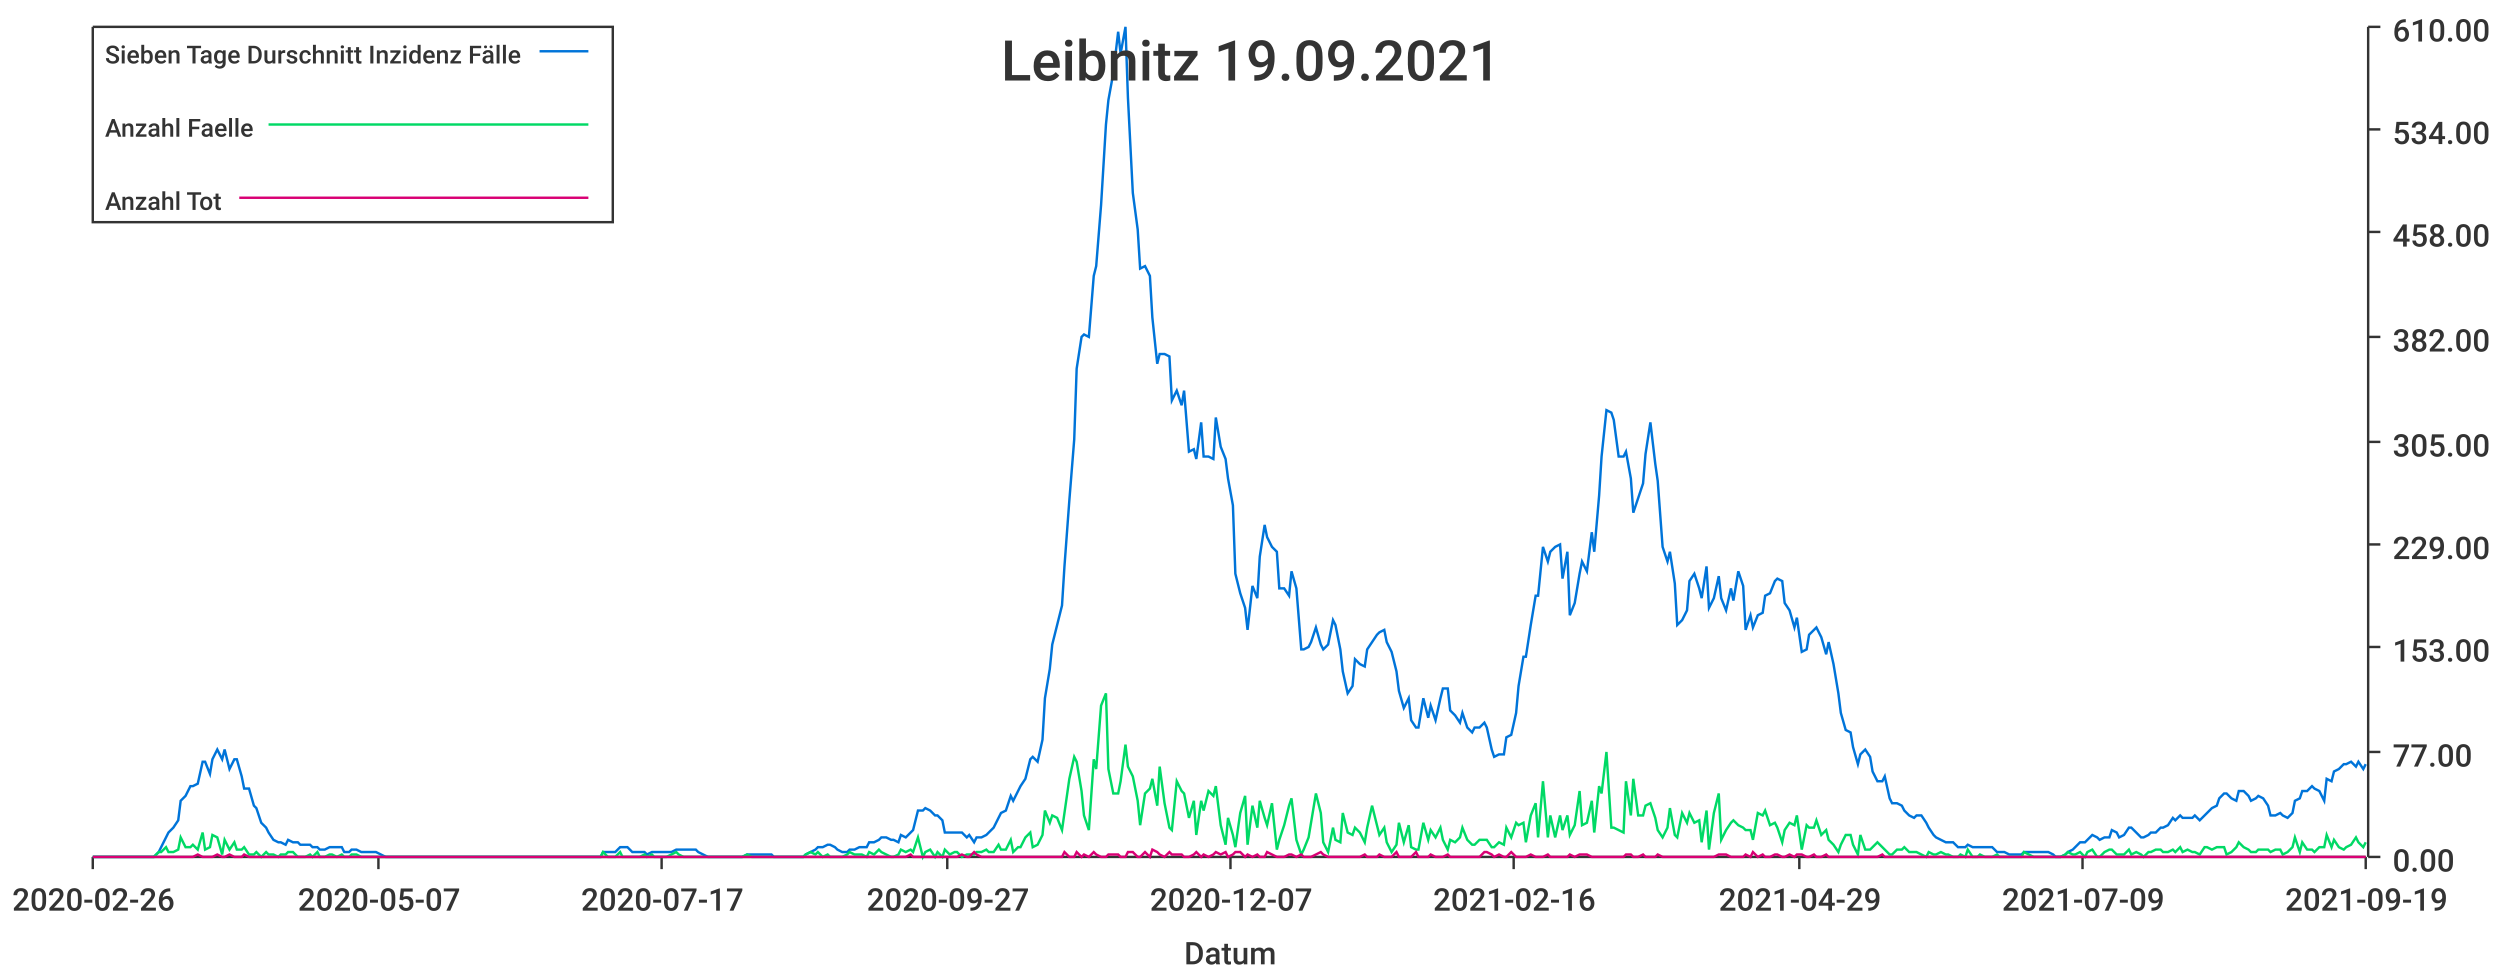
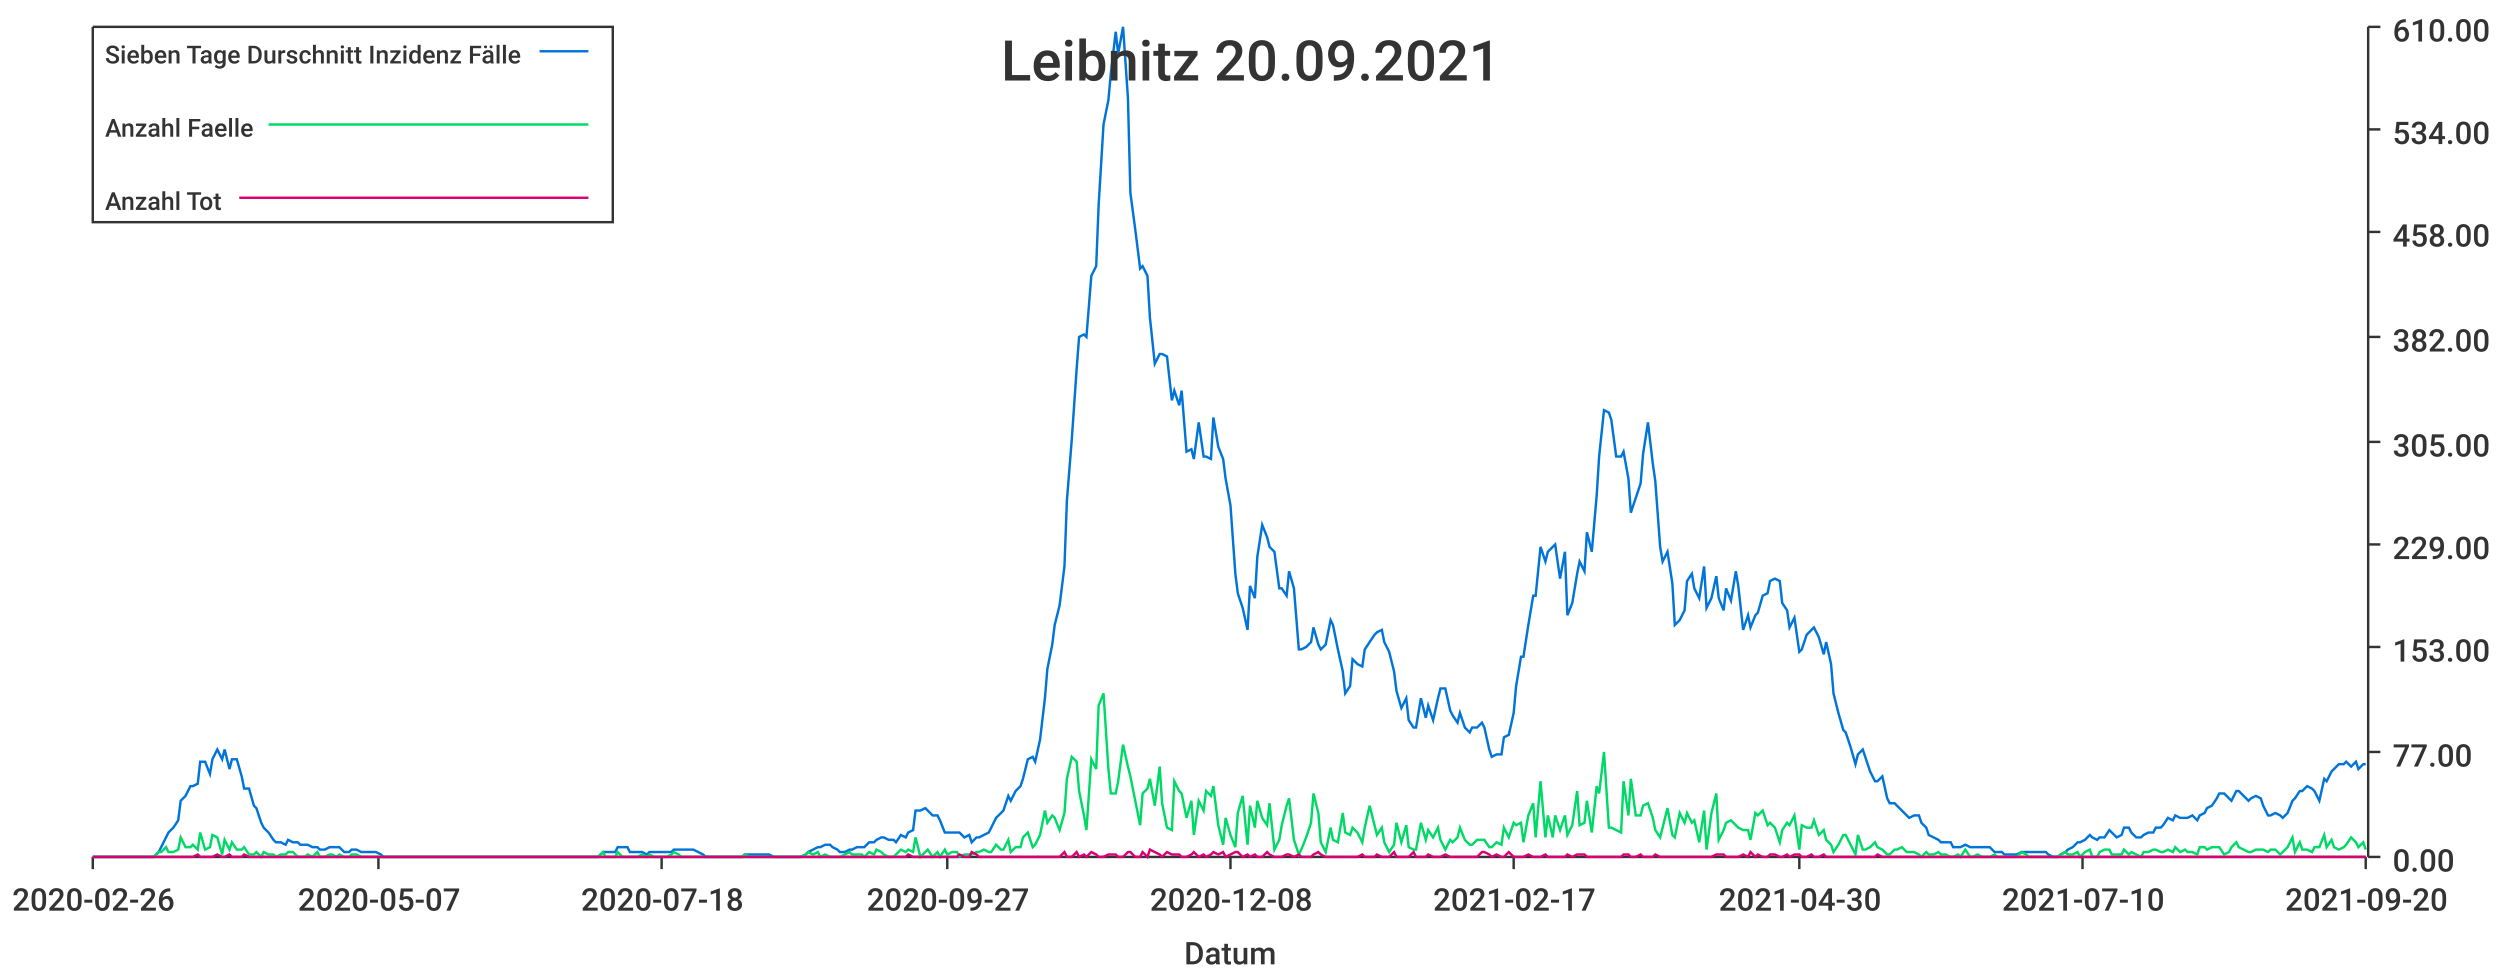
<svg xmlns="http://www.w3.org/2000/svg" width="1024" height="400">\n<path d="M 0 0 L 1024 0 L 1024 400 L 0 400 L 0 0" style="stroke-width:0;stroke:rgba(255,255,255,1.0);fill:rgba(255,255,255,1.0)" />
  <path d="M 38 11 L 969 11 L 969 351 L 38 351 L 38 11" style="stroke-width:0;stroke:rgba(255,255,255,1.0);fill:rgba(255,255,255,1.0)" />
  <path d="M 38 351 L 969 351" style="stroke-width:1;stroke:rgba(51,51,51,1.0);fill:none" />
  <path d="M 38 351 L 38 356" style="stroke-width:1;stroke:rgba(51,51,51,1.0);fill:none" />
  <text x="5" y="373" style="stroke-width:0;stroke:none;fill:rgba(51,51,51,1.0);font-size:12.8px;font-family:'Roboto Medium',sans-serif">2020-02-26</text>
  <path d="M 155 351 L 155 356" style="stroke-width:1;stroke:rgba(51,51,51,1.0);fill:none" />
  <text x="122" y="373" style="stroke-width:0;stroke:none;fill:rgba(51,51,51,1.0);font-size:12.8px;font-family:'Roboto Medium',sans-serif">2020-05-07</text>
  <path d="M 271 351 L 271 356" style="stroke-width:1;stroke:rgba(51,51,51,1.0);fill:none" />
-   <text x="238" y="373" style="stroke-width:0;stroke:none;fill:rgba(51,51,51,1.0);font-size:12.8px;font-family:'Roboto Medium',sans-serif">2020-07-17</text>
+   <text x="238" y="373" style="stroke-width:0;stroke:none;fill:rgba(51,51,51,1.0);font-size:12.8px;font-family:'Roboto Medium',sans-serif">2020-07-18</text>
  <path d="M 388 351 L 388 356" style="stroke-width:1;stroke:rgba(51,51,51,1.0);fill:none" />
  <text x="355" y="373" style="stroke-width:0;stroke:none;fill:rgba(51,51,51,1.0);font-size:12.8px;font-family:'Roboto Medium',sans-serif">2020-09-27</text>
  <path d="M 504 351 L 504 356" style="stroke-width:1;stroke:rgba(51,51,51,1.0);fill:none" />
-   <text x="471" y="373" style="stroke-width:0;stroke:none;fill:rgba(51,51,51,1.0);font-size:12.8px;font-family:'Roboto Medium',sans-serif">2020-12-07</text>
+   <text x="471" y="373" style="stroke-width:0;stroke:none;fill:rgba(51,51,51,1.0);font-size:12.8px;font-family:'Roboto Medium',sans-serif">2020-12-08</text>
  <path d="M 620 351 L 620 356" style="stroke-width:1;stroke:rgba(51,51,51,1.0);fill:none" />
-   <text x="587" y="373" style="stroke-width:0;stroke:none;fill:rgba(51,51,51,1.0);font-size:12.8px;font-family:'Roboto Medium',sans-serif">2021-02-16</text>
+   <text x="587" y="373" style="stroke-width:0;stroke:none;fill:rgba(51,51,51,1.0);font-size:12.8px;font-family:'Roboto Medium',sans-serif">2021-02-17</text>
  <path d="M 737 351 L 737 356" style="stroke-width:1;stroke:rgba(51,51,51,1.0);fill:none" />
-   <text x="704" y="373" style="stroke-width:0;stroke:none;fill:rgba(51,51,51,1.0);font-size:12.8px;font-family:'Roboto Medium',sans-serif">2021-04-29</text>
+   <text x="704" y="373" style="stroke-width:0;stroke:none;fill:rgba(51,51,51,1.0);font-size:12.8px;font-family:'Roboto Medium',sans-serif">2021-04-30</text>
  <path d="M 853 351 L 853 356" style="stroke-width:1;stroke:rgba(51,51,51,1.0);fill:none" />
-   <text x="820" y="373" style="stroke-width:0;stroke:none;fill:rgba(51,51,51,1.0);font-size:12.8px;font-family:'Roboto Medium',sans-serif">2021-07-09</text>
+   <text x="820" y="373" style="stroke-width:0;stroke:none;fill:rgba(51,51,51,1.0);font-size:12.8px;font-family:'Roboto Medium',sans-serif">2021-07-10</text>
  <path d="M 969 351 L 969 356" style="stroke-width:1;stroke:rgba(51,51,51,1.0);fill:none" />
-   <text x="936" y="373" style="stroke-width:0;stroke:none;fill:rgba(51,51,51,1.0);font-size:12.8px;font-family:'Roboto Medium',sans-serif">2021-09-19</text>
+   <text x="936" y="373" style="stroke-width:0;stroke:none;fill:rgba(51,51,51,1.0);font-size:12.8px;font-family:'Roboto Medium',sans-serif">2021-09-20</text>
  <text x="485" y="395" style="stroke-width:0;stroke:none;fill:rgba(51,51,51,1.0);font-size:12.8px;font-family:'Roboto Medium',sans-serif">Datum</text>
  <path d="M 970 351 L 970 11" style="stroke-width:1;stroke:rgba(51,51,51,1.0);fill:none" />
  <path d="M 970 351 L 975 351" style="stroke-width:1;stroke:rgba(51,51,51,1.0);fill:none" />
  <text x="980" y="357" style="stroke-width:0;stroke:none;fill:rgba(51,51,51,1.0);font-size:12.8px;font-family:'Roboto Medium',sans-serif">0.00</text>
  <path d="M 970 308 L 975 308" style="stroke-width:1;stroke:rgba(51,51,51,1.0);fill:none" />
  <text x="980" y="314" style="stroke-width:0;stroke:none;fill:rgba(51,51,51,1.0);font-size:12.8px;font-family:'Roboto Medium',sans-serif">77.00</text>
  <path d="M 970 265 L 975 265" style="stroke-width:1;stroke:rgba(51,51,51,1.0);fill:none" />
  <text x="980" y="271" style="stroke-width:0;stroke:none;fill:rgba(51,51,51,1.0);font-size:12.8px;font-family:'Roboto Medium',sans-serif">153.00</text>
  <path d="M 970 223 L 975 223" style="stroke-width:1;stroke:rgba(51,51,51,1.0);fill:none" />
  <text x="980" y="229" style="stroke-width:0;stroke:none;fill:rgba(51,51,51,1.0);font-size:12.8px;font-family:'Roboto Medium',sans-serif">229.00</text>
  <path d="M 970 181 L 975 181" style="stroke-width:1;stroke:rgba(51,51,51,1.0);fill:none" />
  <text x="980" y="187" style="stroke-width:0;stroke:none;fill:rgba(51,51,51,1.0);font-size:12.8px;font-family:'Roboto Medium',sans-serif">305.00</text>
  <path d="M 970 138 L 975 138" style="stroke-width:1;stroke:rgba(51,51,51,1.0);fill:none" />
  <text x="980" y="144" style="stroke-width:0;stroke:none;fill:rgba(51,51,51,1.0);font-size:12.8px;font-family:'Roboto Medium',sans-serif">382.00</text>
  <path d="M 970 95 L 975 95" style="stroke-width:1;stroke:rgba(51,51,51,1.0);fill:none" />
  <text x="980" y="101" style="stroke-width:0;stroke:none;fill:rgba(51,51,51,1.0);font-size:12.8px;font-family:'Roboto Medium',sans-serif">458.00</text>
  <path d="M 970 53 L 975 53" style="stroke-width:1;stroke:rgba(51,51,51,1.0);fill:none" />
  <text x="980" y="59" style="stroke-width:0;stroke:none;fill:rgba(51,51,51,1.0);font-size:12.8px;font-family:'Roboto Medium',sans-serif">534.00</text>
  <path d="M 970 11 L 975 11" style="stroke-width:1;stroke:rgba(51,51,51,1.0);fill:none" />
  <text x="980" y="17" style="stroke-width:0;stroke:none;fill:rgba(51,51,51,1.0);font-size:12.8px;font-family:'Roboto Medium',sans-serif">610.00</text>
-   <path d="M 38 351 L 40 351 L 42 351 L 43 351 L 45 351 L 47 351 L 48 351 L 50 351 L 52 351 L 53 351 L 55 351 L 56 351 L 58 351 L 60 351 L 61 351 L 63 351 L 65 349 L 66 347 L 68 343 L 69 341 L 71 339 L 73 336 L 74 328 L 76 326 L 78 322 L 79 322 L 81 321 L 83 312 L 84 312 L 86 317 L 87 311 L 89 307 L 91 311 L 92 307 L 94 315 L 96 311 L 97 311 L 99 318 L 100 323 L 102 323 L 104 330 L 105 331 L 107 337 L 109 339 L 110 341 L 112 344 L 114 345 L 115 345 L 117 346 L 118 344 L 120 345 L 122 345 L 123 346 L 125 346 L 127 346 L 128 347 L 130 347 L 131 348 L 133 348 L 135 347 L 136 347 L 138 347 L 140 347 L 141 349 L 143 349 L 144 348 L 146 348 L 148 349 L 149 349 L 151 349 L 153 349 L 154 349 L 156 350 L 158 351 L 159 351 L 161 351 L 162 351 L 164 351 L 166 351 L 167 351 L 169 351 L 171 351 L 172 351 L 174 351 L 175 351 L 177 351 L 179 351 L 180 351 L 182 351 L 184 351 L 185 351 L 187 351 L 189 351 L 190 351 L 192 351 L 193 351 L 195 351 L 197 351 L 198 351 L 200 351 L 202 351 L 203 351 L 205 351 L 206 351 L 208 351 L 210 351 L 211 351 L 213 351 L 215 351 L 216 351 L 218 351 L 219 351 L 221 351 L 223 351 L 224 351 L 226 351 L 228 351 L 229 351 L 231 351 L 233 351 L 234 351 L 236 351 L 237 351 L 239 351 L 241 351 L 242 351 L 244 351 L 246 351 L 247 349 L 249 349 L 250 349 L 252 349 L 254 347 L 255 347 L 257 347 L 259 349 L 260 349 L 262 349 L 264 349 L 265 350 L 267 349 L 268 349 L 270 349 L 272 349 L 273 349 L 275 349 L 277 348 L 278 348 L 280 348 L 281 348 L 283 348 L 285 348 L 286 349 L 288 350 L 290 351 L 291 351 L 293 351 L 294 351 L 296 351 L 298 351 L 299 351 L 301 351 L 303 351 L 304 351 L 306 350 L 308 350 L 309 350 L 311 350 L 312 350 L 314 350 L 316 350 L 317 351 L 319 351 L 321 351 L 322 351 L 324 351 L 325 351 L 327 351 L 329 351 L 330 350 L 332 349 L 334 348 L 335 347 L 337 347 L 339 346 L 340 346 L 342 347 L 343 348 L 345 349 L 347 349 L 348 348 L 350 348 L 352 347 L 353 347 L 355 347 L 356 345 L 358 345 L 360 344 L 361 343 L 363 343 L 365 344 L 366 344 L 368 345 L 369 342 L 371 343 L 373 341 L 374 340 L 376 332 L 378 332 L 379 331 L 381 332 L 383 334 L 384 334 L 386 336 L 387 341 L 389 341 L 391 341 L 392 341 L 394 341 L 396 343 L 397 342 L 399 345 L 400 343 L 402 343 L 404 342 L 405 341 L 407 339 L 409 335 L 410 333 L 412 332 L 414 326 L 415 328 L 417 324 L 418 322 L 420 319 L 422 311 L 423 310 L 425 312 L 427 303 L 428 286 L 430 274 L 431 264 L 433 256 L 435 248 L 436 232 L 438 205 L 440 180 L 441 151 L 443 138 L 444 137 L 446 138 L 448 113 L 449 109 L 451 84 L 453 51 L 454 41 L 456 30 L 458 13 L 459 22 L 461 11 L 462 40 L 464 79 L 466 94 L 467 110 L 469 109 L 471 113 L 472 130 L 474 149 L 475 145 L 477 145 L 479 146 L 480 164 L 482 160 L 484 166 L 485 160 L 487 185 L 489 184 L 490 188 L 492 173 L 493 187 L 495 187 L 497 188 L 498 171 L 500 183 L 502 188 L 503 196 L 505 207 L 506 235 L 508 243 L 510 249 L 511 258 L 513 240 L 515 245 L 516 228 L 518 215 L 519 220 L 521 224 L 523 226 L 524 241 L 526 241 L 528 244 L 529 234 L 531 241 L 533 266 L 534 266 L 536 265 L 537 263 L 539 257 L 541 264 L 542 266 L 544 264 L 546 254 L 547 256 L 549 266 L 550 275 L 552 284 L 554 281 L 555 270 L 557 272 L 559 273 L 560 266 L 562 263 L 564 260 L 565 259 L 567 258 L 568 263 L 570 267 L 572 275 L 573 283 L 575 290 L 577 286 L 578 295 L 580 298 L 581 298 L 583 286 L 585 294 L 586 289 L 588 295 L 590 286 L 591 282 L 593 282 L 594 291 L 596 293 L 598 296 L 599 292 L 601 298 L 603 300 L 604 298 L 606 298 L 608 296 L 609 298 L 611 307 L 612 310 L 614 309 L 616 309 L 617 302 L 619 301 L 621 292 L 622 281 L 624 269 L 625 269 L 627 256 L 629 244 L 630 244 L 632 224 L 634 230 L 635 226 L 637 224 L 639 223 L 640 237 L 642 226 L 643 252 L 645 247 L 647 235 L 648 230 L 650 234 L 652 218 L 653 226 L 655 203 L 656 187 L 658 168 L 660 169 L 661 172 L 663 187 L 665 187 L 666 185 L 668 196 L 669 210 L 671 204 L 673 198 L 674 186 L 676 173 L 678 190 L 679 197 L 681 224 L 683 230 L 684 226 L 686 239 L 687 256 L 689 254 L 691 250 L 692 238 L 694 235 L 696 241 L 697 245 L 699 232 L 700 249 L 702 245 L 704 236 L 705 245 L 707 250 L 709 241 L 710 246 L 712 234 L 714 240 L 715 258 L 717 252 L 718 257 L 720 252 L 722 251 L 723 244 L 725 243 L 727 238 L 728 237 L 730 238 L 731 247 L 733 250 L 735 257 L 736 253 L 738 267 L 740 266 L 741 260 L 743 258 L 744 257 L 746 261 L 748 268 L 749 263 L 751 272 L 753 284 L 754 292 L 756 299 L 758 300 L 759 306 L 761 313 L 762 309 L 764 307 L 766 310 L 767 316 L 769 320 L 771 320 L 772 318 L 774 327 L 775 329 L 777 329 L 779 330 L 780 332 L 782 334 L 784 335 L 785 334 L 787 334 L 789 337 L 790 339 L 792 342 L 793 343 L 795 344 L 797 345 L 798 345 L 800 345 L 802 347 L 803 347 L 805 347 L 806 346 L 808 347 L 810 347 L 811 347 L 813 347 L 815 347 L 816 347 L 818 349 L 819 349 L 821 349 L 823 350 L 824 350 L 826 350 L 828 350 L 829 349 L 831 349 L 833 349 L 834 349 L 836 349 L 837 349 L 839 349 L 841 350 L 842 351 L 844 351 L 846 350 L 847 349 L 849 348 L 850 347 L 852 345 L 854 345 L 855 344 L 857 342 L 859 343 L 860 344 L 862 343 L 864 343 L 865 340 L 867 341 L 868 343 L 870 342 L 872 339 L 873 339 L 875 341 L 877 343 L 878 343 L 880 342 L 881 341 L 883 341 L 885 339 L 886 339 L 888 338 L 890 335 L 891 336 L 893 334 L 894 335 L 896 335 L 898 335 L 899 334 L 901 336 L 903 334 L 904 333 L 906 331 L 908 330 L 909 327 L 911 325 L 912 325 L 914 327 L 916 328 L 917 324 L 919 324 L 921 326 L 922 328 L 924 327 L 925 326 L 927 327 L 929 330 L 930 334 L 932 334 L 934 333 L 935 334 L 937 335 L 939 333 L 940 328 L 942 327 L 943 324 L 945 324 L 947 322 L 948 323 L 950 324 L 952 328 L 953 319 L 955 320 L 956 316 L 958 315 L 960 313 L 961 313 L 963 312 L 965 314 L 966 312 L 968 315 L 969 313" style="stroke-width:1;stroke:rgba(0,116,217,1.0);fill:none" />
-   <path d="M 38 351 L 40 351 L 42 351 L 43 351 L 45 351 L 47 351 L 48 351 L 50 351 L 52 351 L 53 351 L 55 351 L 56 351 L 58 351 L 60 351 L 61 351 L 63 351 L 65 349 L 66 349 L 68 347 L 69 349 L 71 349 L 73 348 L 74 343 L 76 347 L 78 347 L 79 346 L 81 348 L 83 341 L 84 348 L 86 347 L 87 342 L 89 343 L 91 350 L 92 344 L 94 348 L 96 345 L 97 348 L 99 348 L 100 347 L 102 350 L 104 350 L 105 349 L 107 351 L 109 349 L 110 350 L 112 350 L 114 351 L 115 350 L 117 350 L 118 349 L 120 349 L 122 351 L 123 351 L 125 351 L 127 350 L 128 351 L 130 349 L 131 351 L 133 351 L 135 350 L 136 350 L 138 351 L 140 350 L 141 351 L 143 351 L 144 350 L 146 350 L 148 351 L 149 351 L 151 351 L 153 351 L 154 351 L 156 351 L 158 351 L 159 351 L 161 351 L 162 351 L 164 351 L 166 351 L 167 351 L 169 351 L 171 351 L 172 351 L 174 351 L 175 351 L 177 351 L 179 351 L 180 351 L 182 351 L 184 351 L 185 351 L 187 351 L 189 351 L 190 351 L 192 351 L 193 351 L 195 351 L 197 351 L 198 351 L 200 351 L 202 351 L 203 351 L 205 351 L 206 351 L 208 351 L 210 351 L 211 351 L 213 351 L 215 351 L 216 351 L 218 351 L 219 351 L 221 351 L 223 351 L 224 351 L 226 351 L 228 351 L 229 351 L 231 351 L 233 351 L 234 351 L 236 351 L 237 351 L 239 351 L 241 351 L 242 351 L 244 351 L 246 351 L 247 349 L 249 351 L 250 351 L 252 351 L 254 349 L 255 351 L 257 351 L 259 351 L 260 351 L 262 351 L 264 350 L 265 351 L 267 350 L 268 351 L 270 351 L 272 351 L 273 351 L 275 350 L 277 349 L 278 350 L 280 351 L 281 351 L 283 351 L 285 351 L 286 351 L 288 351 L 290 351 L 291 351 L 293 351 L 294 351 L 296 351 L 298 351 L 299 351 L 301 351 L 303 351 L 304 351 L 306 350 L 308 351 L 309 351 L 311 351 L 312 351 L 314 351 L 316 351 L 317 351 L 319 351 L 321 351 L 322 351 L 324 351 L 325 351 L 327 351 L 329 351 L 330 350 L 332 349 L 334 350 L 335 349 L 337 351 L 339 350 L 340 351 L 342 351 L 343 351 L 345 351 L 347 350 L 348 349 L 350 350 L 352 350 L 353 350 L 355 351 L 356 349 L 358 350 L 360 348 L 361 349 L 363 350 L 365 351 L 366 351 L 368 350 L 369 348 L 371 349 L 373 348 L 374 349 L 376 343 L 378 351 L 379 349 L 381 348 L 383 351 L 384 349 L 386 351 L 387 348 L 389 350 L 391 349 L 392 349 L 394 351 L 396 350 L 397 350 L 399 350 L 400 349 L 402 349 L 404 348 L 405 349 L 407 349 L 409 346 L 410 348 L 412 348 L 414 344 L 415 349 L 417 347 L 418 347 L 420 343 L 422 341 L 423 347 L 425 346 L 427 342 L 428 332 L 430 337 L 431 334 L 433 335 L 435 340 L 436 333 L 438 319 L 440 310 L 441 312 L 443 324 L 444 334 L 446 340 L 448 311 L 449 315 L 451 289 L 453 284 L 454 315 L 456 325 L 458 325 L 459 320 L 461 305 L 462 314 L 464 318 L 466 328 L 467 338 L 469 325 L 471 323 L 472 319 L 474 330 L 475 314 L 477 329 L 479 339 L 480 340 L 482 320 L 484 324 L 485 325 L 487 335 L 489 328 L 490 342 L 492 328 L 493 332 L 495 324 L 497 326 L 498 322 L 500 338 L 502 346 L 503 335 L 505 342 L 506 347 L 508 333 L 510 326 L 511 346 L 513 330 L 515 339 L 516 328 L 518 335 L 519 338 L 521 329 L 523 348 L 524 344 L 526 338 L 528 330 L 529 327 L 531 344 L 533 350 L 534 348 L 536 343 L 537 337 L 539 325 L 541 333 L 542 345 L 544 349 L 546 339 L 547 344 L 549 345 L 550 333 L 552 341 L 554 342 L 555 339 L 557 341 L 559 345 L 560 339 L 562 330 L 564 338 L 565 342 L 567 339 L 568 345 L 570 349 L 572 346 L 573 337 L 575 345 L 577 338 L 578 347 L 580 348 L 581 348 L 583 337 L 585 344 L 586 340 L 588 343 L 590 339 L 591 344 L 593 348 L 594 344 L 596 345 L 598 343 L 599 339 L 601 344 L 603 346 L 604 346 L 606 344 L 608 344 L 609 344 L 611 347 L 612 347 L 614 345 L 616 346 L 617 339 L 619 343 L 621 337 L 622 338 L 624 337 L 625 345 L 627 334 L 629 329 L 630 343 L 632 320 L 634 343 L 635 334 L 637 343 L 639 334 L 640 340 L 642 334 L 643 342 L 645 338 L 647 324 L 648 338 L 650 337 L 652 328 L 653 341 L 655 322 L 656 325 L 658 308 L 660 339 L 661 339 L 663 340 L 665 341 L 666 320 L 668 334 L 669 319 L 671 334 L 673 334 L 674 330 L 676 329 L 678 335 L 679 340 L 681 343 L 683 339 L 684 331 L 686 342 L 687 343 L 689 333 L 691 337 L 692 333 L 694 337 L 696 336 L 697 345 L 699 332 L 700 348 L 702 333 L 704 325 L 705 344 L 707 340 L 709 337 L 710 336 L 712 338 L 714 339 L 715 340 L 717 340 L 718 344 L 720 333 L 722 334 L 723 332 L 725 338 L 727 337 L 728 339 L 730 345 L 731 340 L 733 337 L 735 338 L 736 334 L 738 348 L 740 338 L 741 339 L 743 339 L 744 336 L 746 342 L 748 340 L 749 344 L 751 346 L 753 349 L 754 346 L 756 342 L 758 342 L 759 346 L 761 350 L 762 342 L 764 348 L 766 348 L 767 347 L 769 345 L 771 347 L 772 348 L 774 350 L 775 350 L 777 348 L 779 348 L 780 347 L 782 349 L 784 349 L 785 349 L 787 350 L 789 351 L 790 349 L 792 350 L 793 350 L 795 349 L 797 350 L 798 350 L 800 351 L 802 351 L 803 350 L 805 351 L 806 348 L 808 351 L 810 351 L 811 350 L 813 351 L 815 351 L 816 351 L 818 350 L 819 351 L 821 351 L 823 351 L 824 351 L 826 351 L 828 351 L 829 349 L 831 350 L 833 351 L 834 351 L 836 351 L 837 351 L 839 351 L 841 351 L 842 351 L 844 351 L 846 350 L 847 349 L 849 350 L 850 350 L 852 349 L 854 351 L 855 349 L 857 348 L 859 351 L 860 351 L 862 349 L 864 348 L 865 348 L 867 350 L 868 350 L 870 350 L 872 348 L 873 350 L 875 349 L 877 350 L 878 351 L 880 349 L 881 349 L 883 348 L 885 348 L 886 349 L 888 349 L 890 348 L 891 349 L 893 347 L 894 349 L 896 348 L 898 349 L 899 349 L 901 350 L 903 347 L 904 347 L 906 348 L 908 347 L 909 347 L 911 347 L 912 350 L 914 349 L 916 347 L 917 345 L 919 347 L 921 348 L 922 349 L 924 349 L 925 348 L 927 348 L 929 348 L 930 349 L 932 348 L 934 348 L 935 350 L 937 349 L 939 347 L 940 343 L 942 349 L 943 345 L 945 348 L 947 348 L 948 349 L 950 347 L 952 347 L 953 342 L 955 347 L 956 344 L 958 347 L 960 348 L 961 347 L 963 346 L 965 343 L 966 345 L 968 347 L 969 345" style="stroke-width:1;stroke:rgba(0,217,101,1.0);fill:none" />
-   <path d="M 38 351 L 40 351 L 42 351 L 43 351 L 45 351 L 47 351 L 48 351 L 50 351 L 52 351 L 53 351 L 55 351 L 56 351 L 58 351 L 60 351 L 61 351 L 63 351 L 65 351 L 66 351 L 68 351 L 69 351 L 71 351 L 73 351 L 74 351 L 76 351 L 78 351 L 79 351 L 81 350 L 83 351 L 84 351 L 86 351 L 87 351 L 89 350 L 91 351 L 92 351 L 94 350 L 96 351 L 97 351 L 99 351 L 100 350 L 102 351 L 104 351 L 105 351 L 107 351 L 109 351 L 110 351 L 112 351 L 114 351 L 115 351 L 117 351 L 118 351 L 120 351 L 122 351 L 123 351 L 125 351 L 127 351 L 128 351 L 130 351 L 131 351 L 133 351 L 135 351 L 136 351 L 138 351 L 140 351 L 141 351 L 143 351 L 144 351 L 146 351 L 148 351 L 149 351 L 151 351 L 153 351 L 154 351 L 156 351 L 158 351 L 159 351 L 161 351 L 162 351 L 164 351 L 166 351 L 167 351 L 169 351 L 171 351 L 172 351 L 174 351 L 175 351 L 177 351 L 179 351 L 180 351 L 182 351 L 184 351 L 185 351 L 187 351 L 189 351 L 190 351 L 192 351 L 193 351 L 195 351 L 197 351 L 198 351 L 200 351 L 202 351 L 203 351 L 205 351 L 206 351 L 208 351 L 210 351 L 211 351 L 213 351 L 215 351 L 216 351 L 218 351 L 219 351 L 221 351 L 223 351 L 224 351 L 226 351 L 228 351 L 229 351 L 231 351 L 233 351 L 234 351 L 236 351 L 237 351 L 239 351 L 241 351 L 242 351 L 244 351 L 246 351 L 247 351 L 249 351 L 250 351 L 252 351 L 254 351 L 255 351 L 257 351 L 259 351 L 260 351 L 262 351 L 264 351 L 265 351 L 267 351 L 268 351 L 270 351 L 272 351 L 273 351 L 275 351 L 277 351 L 278 351 L 280 351 L 281 351 L 283 351 L 285 351 L 286 351 L 288 351 L 290 351 L 291 351 L 293 351 L 294 351 L 296 351 L 298 351 L 299 351 L 301 351 L 303 351 L 304 351 L 306 351 L 308 351 L 309 351 L 311 351 L 312 351 L 314 351 L 316 351 L 317 351 L 319 351 L 321 351 L 322 351 L 324 351 L 325 351 L 327 351 L 329 351 L 330 351 L 332 351 L 334 351 L 335 351 L 337 351 L 339 351 L 340 351 L 342 351 L 343 351 L 345 351 L 347 351 L 348 351 L 350 351 L 352 351 L 353 351 L 355 351 L 356 351 L 358 351 L 360 351 L 361 351 L 363 351 L 365 351 L 366 351 L 368 351 L 369 351 L 371 351 L 373 350 L 374 351 L 376 351 L 378 351 L 379 351 L 381 351 L 383 351 L 384 351 L 386 351 L 387 351 L 389 351 L 391 351 L 392 351 L 394 350 L 396 351 L 397 351 L 399 349 L 400 350 L 402 351 L 404 351 L 405 351 L 407 351 L 409 351 L 410 351 L 412 351 L 414 351 L 415 351 L 417 351 L 418 351 L 420 351 L 422 351 L 423 351 L 425 351 L 427 351 L 428 351 L 430 351 L 431 351 L 433 351 L 435 351 L 436 349 L 438 351 L 440 351 L 441 349 L 443 351 L 444 350 L 446 351 L 448 349 L 449 350 L 451 351 L 453 351 L 454 350 L 456 350 L 458 350 L 459 351 L 461 351 L 462 349 L 464 349 L 466 351 L 467 351 L 469 349 L 471 351 L 472 348 L 474 349 L 475 350 L 477 351 L 479 349 L 480 350 L 482 350 L 484 350 L 485 351 L 487 351 L 489 350 L 490 349 L 492 351 L 493 350 L 495 351 L 497 350 L 498 349 L 500 350 L 502 349 L 503 351 L 505 350 L 506 349 L 508 349 L 510 351 L 511 350 L 513 351 L 515 350 L 516 351 L 518 351 L 519 349 L 521 350 L 523 351 L 524 351 L 526 351 L 528 350 L 529 350 L 531 351 L 533 350 L 534 351 L 536 351 L 537 351 L 539 350 L 541 349 L 542 350 L 544 351 L 546 351 L 547 351 L 549 351 L 550 351 L 552 351 L 554 351 L 555 351 L 557 351 L 559 350 L 560 351 L 562 351 L 564 351 L 565 350 L 567 351 L 568 351 L 570 351 L 572 349 L 573 351 L 575 351 L 577 351 L 578 351 L 580 349 L 581 351 L 583 351 L 585 351 L 586 350 L 588 351 L 590 351 L 591 351 L 593 350 L 594 351 L 596 351 L 598 351 L 599 351 L 601 351 L 603 351 L 604 351 L 606 351 L 608 349 L 609 349 L 611 350 L 612 351 L 614 350 L 616 351 L 617 351 L 619 349 L 621 351 L 622 351 L 624 351 L 625 351 L 627 350 L 629 351 L 630 351 L 632 351 L 634 350 L 635 351 L 637 351 L 639 351 L 640 351 L 642 351 L 643 350 L 645 351 L 647 350 L 648 350 L 650 350 L 652 351 L 653 351 L 655 351 L 656 351 L 658 351 L 660 351 L 661 351 L 663 351 L 665 351 L 666 350 L 668 350 L 669 351 L 671 351 L 673 350 L 674 351 L 676 351 L 678 351 L 679 350 L 681 351 L 683 351 L 684 351 L 686 351 L 687 351 L 689 351 L 691 351 L 692 351 L 694 351 L 696 351 L 697 351 L 699 351 L 700 351 L 702 351 L 704 350 L 705 350 L 707 350 L 709 351 L 710 351 L 712 351 L 714 351 L 715 350 L 717 351 L 718 349 L 720 351 L 722 350 L 723 351 L 725 351 L 727 350 L 728 350 L 730 351 L 731 351 L 733 350 L 735 351 L 736 350 L 738 350 L 740 351 L 741 351 L 743 350 L 744 351 L 746 351 L 748 350 L 749 351 L 751 351 L 753 351 L 754 351 L 756 351 L 758 351 L 759 351 L 761 351 L 762 351 L 764 351 L 766 351 L 767 351 L 769 351 L 771 350 L 772 351 L 774 351 L 775 351 L 777 351 L 779 351 L 780 351 L 782 351 L 784 351 L 785 351 L 787 351 L 789 351 L 790 351 L 792 351 L 793 351 L 795 351 L 797 351 L 798 351 L 800 351 L 802 351 L 803 351 L 805 351 L 806 351 L 808 351 L 810 351 L 811 351 L 813 351 L 815 351 L 816 351 L 818 351 L 819 351 L 821 351 L 823 351 L 824 351 L 826 351 L 828 351 L 829 351 L 831 351 L 833 351 L 834 351 L 836 351 L 837 351 L 839 351 L 841 351 L 842 351 L 844 351 L 846 351 L 847 351 L 849 351 L 850 351 L 852 351 L 854 351 L 855 351 L 857 351 L 859 351 L 860 351 L 862 351 L 864 351 L 865 351 L 867 351 L 868 351 L 870 351 L 872 351 L 873 351 L 875 351 L 877 351 L 878 351 L 880 351 L 881 351 L 883 351 L 885 351 L 886 351 L 888 351 L 890 351 L 891 351 L 893 351 L 894 351 L 896 351 L 898 351 L 899 351 L 901 351 L 903 351 L 904 351 L 906 351 L 908 351 L 909 351 L 911 351 L 912 351 L 914 351 L 916 351 L 917 351 L 919 351 L 921 351 L 922 351 L 924 351 L 925 351 L 927 351 L 929 351 L 930 351 L 932 351 L 934 351 L 935 351 L 937 351 L 939 351 L 940 351 L 942 351 L 943 351 L 945 351 L 947 351 L 948 351 L 950 351 L 952 351 L 953 351 L 955 351 L 956 351 L 958 351 L 960 351 L 961 351 L 963 351 L 965 351 L 966 351 L 968 351 L 969 351" style="stroke-width:1;stroke:rgba(217,0,116,1.0);fill:none" />
-   <text x="410" y="33" style="stroke-width:0;stroke:none;fill:rgba(51,51,51,1.0);font-size:23.0px;font-family:'Roboto Medium',sans-serif">Leibnitz 19.09.2021</text>
+   <path d="M 38 351 L 40 351 L 42 351 L 43 351 L 45 351 L 47 351 L 48 351 L 50 351 L 52 351 L 53 351 L 55 351 L 56 351 L 58 351 L 60 351 L 61 351 L 63 351 L 65 349 L 66 347 L 68 343 L 69 341 L 71 339 L 73 336 L 74 328 L 76 326 L 78 322 L 79 322 L 81 321 L 82 312 L 84 312 L 86 317 L 87 311 L 89 307 L 91 311 L 92 307 L 94 315 L 95 311 L 97 311 L 99 318 L 100 323 L 102 323 L 104 330 L 105 331 L 107 337 L 108 339 L 110 341 L 112 344 L 113 345 L 115 345 L 117 346 L 118 344 L 120 345 L 122 345 L 123 346 L 125 346 L 126 346 L 128 347 L 130 347 L 131 348 L 133 348 L 135 347 L 136 347 L 138 347 L 139 347 L 141 349 L 143 349 L 144 348 L 146 348 L 148 349 L 149 349 L 151 349 L 152 349 L 154 349 L 156 350 L 157 351 L 159 351 L 161 351 L 162 351 L 164 351 L 165 351 L 167 351 L 169 351 L 170 351 L 172 351 L 174 351 L 175 351 L 177 351 L 178 351 L 180 351 L 182 351 L 183 351 L 185 351 L 187 351 L 188 351 L 190 351 L 191 351 L 193 351 L 195 351 L 196 351 L 198 351 L 200 351 L 201 351 L 203 351 L 205 351 L 206 351 L 208 351 L 209 351 L 211 351 L 213 351 L 214 351 L 216 351 L 218 351 L 219 351 L 221 351 L 222 351 L 224 351 L 226 351 L 227 351 L 229 351 L 231 351 L 232 351 L 234 351 L 235 351 L 237 351 L 239 351 L 240 351 L 242 351 L 244 351 L 245 351 L 247 349 L 248 349 L 250 349 L 252 349 L 253 347 L 255 347 L 257 347 L 258 349 L 260 349 L 261 349 L 263 349 L 265 350 L 266 349 L 268 349 L 270 349 L 271 349 L 273 349 L 275 349 L 276 348 L 278 348 L 279 348 L 281 348 L 283 348 L 284 348 L 286 349 L 288 350 L 289 351 L 291 351 L 292 351 L 294 351 L 296 351 L 297 351 L 299 351 L 301 351 L 302 351 L 304 351 L 305 350 L 307 350 L 309 350 L 310 350 L 312 350 L 314 350 L 315 350 L 317 351 L 318 351 L 320 351 L 322 351 L 323 351 L 325 351 L 327 351 L 328 351 L 330 350 L 331 349 L 333 348 L 335 347 L 336 347 L 338 346 L 340 346 L 341 347 L 343 348 L 344 349 L 346 349 L 348 348 L 349 348 L 351 347 L 353 347 L 354 347 L 356 345 L 358 345 L 359 344 L 361 343 L 362 343 L 364 344 L 366 344 L 367 345 L 369 342 L 371 343 L 372 341 L 374 340 L 375 332 L 377 332 L 379 331 L 380 332 L 382 334 L 384 334 L 385 336 L 387 341 L 388 341 L 390 341 L 392 341 L 393 341 L 395 343 L 397 342 L 398 345 L 400 343 L 401 343 L 403 342 L 405 341 L 406 339 L 408 335 L 410 333 L 411 332 L 413 326 L 414 328 L 416 324 L 418 322 L 419 319 L 421 311 L 423 310 L 424 312 L 426 303 L 428 286 L 429 274 L 431 264 L 432 256 L 434 248 L 436 232 L 437 205 L 439 180 L 441 151 L 442 138 L 444 137 L 445 138 L 447 113 L 449 109 L 450 84 L 452 51 L 454 41 L 455 30 L 457 13 L 458 22 L 460 11 L 462 40 L 463 79 L 465 94 L 467 110 L 468 109 L 470 113 L 471 130 L 473 149 L 475 145 L 476 145 L 478 146 L 480 164 L 481 160 L 483 166 L 484 160 L 486 185 L 488 184 L 489 188 L 491 173 L 493 187 L 494 187 L 496 188 L 497 171 L 499 183 L 501 188 L 502 196 L 504 207 L 506 235 L 507 243 L 509 249 L 511 258 L 512 240 L 514 245 L 515 228 L 517 215 L 519 220 L 520 224 L 522 226 L 524 241 L 525 241 L 527 244 L 528 234 L 530 241 L 532 266 L 533 266 L 535 265 L 537 263 L 538 257 L 540 264 L 541 266 L 543 264 L 545 254 L 546 256 L 548 266 L 550 275 L 551 284 L 553 281 L 554 270 L 556 272 L 558 273 L 559 266 L 561 263 L 563 260 L 564 259 L 566 258 L 567 263 L 569 267 L 571 275 L 572 283 L 574 290 L 576 286 L 577 295 L 579 298 L 580 298 L 582 286 L 584 294 L 585 289 L 587 295 L 589 286 L 590 282 L 592 282 L 594 291 L 595 293 L 597 296 L 598 292 L 600 298 L 602 300 L 603 298 L 605 298 L 607 296 L 608 298 L 610 307 L 611 310 L 613 309 L 615 309 L 616 302 L 618 301 L 620 292 L 621 281 L 623 269 L 624 269 L 626 256 L 628 244 L 629 244 L 631 224 L 633 230 L 634 226 L 636 224 L 637 223 L 639 237 L 641 226 L 642 252 L 644 247 L 646 235 L 647 230 L 649 234 L 650 218 L 652 226 L 654 203 L 655 187 L 657 168 L 659 169 L 660 172 L 662 187 L 664 187 L 665 185 L 667 196 L 668 210 L 670 204 L 672 198 L 673 186 L 675 173 L 677 190 L 678 197 L 680 224 L 681 230 L 683 226 L 685 239 L 686 256 L 688 254 L 690 250 L 691 238 L 693 235 L 694 241 L 696 245 L 698 232 L 699 249 L 701 245 L 703 236 L 704 245 L 706 250 L 707 241 L 709 246 L 711 234 L 712 240 L 714 258 L 716 252 L 717 257 L 719 252 L 720 251 L 722 244 L 724 243 L 725 238 L 727 237 L 729 238 L 730 247 L 732 250 L 733 257 L 735 253 L 737 267 L 738 266 L 740 260 L 742 258 L 743 257 L 745 261 L 747 268 L 748 263 L 750 272 L 751 284 L 753 292 L 755 299 L 756 300 L 758 306 L 760 313 L 761 309 L 763 307 L 764 310 L 766 316 L 768 320 L 769 320 L 771 318 L 773 327 L 774 329 L 776 329 L 777 330 L 779 332 L 781 334 L 782 335 L 784 334 L 786 334 L 787 337 L 789 339 L 790 342 L 792 343 L 794 344 L 795 345 L 797 345 L 799 345 L 800 347 L 802 347 L 803 347 L 805 346 L 807 347 L 808 347 L 810 347 L 812 347 L 813 347 L 815 347 L 817 349 L 818 349 L 820 349 L 821 350 L 823 350 L 825 350 L 826 350 L 828 349 L 830 349 L 831 349 L 833 349 L 834 349 L 836 349 L 838 349 L 839 350 L 841 351 L 843 351 L 844 350 L 846 349 L 847 348 L 849 347 L 851 345 L 852 345 L 854 344 L 856 342 L 857 343 L 859 344 L 860 343 L 862 343 L 864 340 L 865 341 L 867 343 L 869 342 L 870 339 L 872 339 L 873 341 L 875 343 L 877 343 L 878 342 L 880 341 L 882 341 L 883 339 L 885 339 L 886 338 L 888 335 L 890 336 L 891 334 L 893 335 L 895 335 L 896 335 L 898 334 L 900 336 L 901 334 L 903 333 L 904 331 L 906 330 L 908 327 L 909 325 L 911 325 L 913 327 L 914 328 L 916 324 L 917 324 L 919 326 L 921 328 L 922 327 L 924 326 L 926 327 L 927 330 L 929 334 L 930 334 L 932 333 L 934 334 L 935 335 L 937 333 L 939 328 L 940 327 L 942 324 L 943 324 L 945 322 L 947 323 L 948 324 L 950 328 L 952 319 L 953 320 L 955 316 L 956 315 L 958 313 L 960 313 L 961 312 L 963 314 L 965 312 L 966 315 L 968 313 L 969 313" style="stroke-width:1;stroke:rgba(0,116,217,1.0);fill:none" />
+   <path d="M 38 351 L 40 351 L 42 351 L 43 351 L 45 351 L 47 351 L 48 351 L 50 351 L 52 351 L 53 351 L 55 351 L 56 351 L 58 351 L 60 351 L 61 351 L 63 351 L 65 349 L 66 349 L 68 347 L 69 349 L 71 349 L 73 348 L 74 343 L 76 347 L 78 347 L 79 346 L 81 348 L 82 341 L 84 348 L 86 347 L 87 342 L 89 343 L 91 350 L 92 344 L 94 348 L 95 345 L 97 348 L 99 348 L 100 347 L 102 350 L 104 350 L 105 349 L 107 351 L 108 349 L 110 350 L 112 350 L 113 351 L 115 350 L 117 350 L 118 349 L 120 349 L 122 351 L 123 351 L 125 351 L 126 350 L 128 351 L 130 349 L 131 351 L 133 351 L 135 350 L 136 350 L 138 351 L 139 350 L 141 351 L 143 351 L 144 350 L 146 350 L 148 351 L 149 351 L 151 351 L 152 351 L 154 351 L 156 351 L 157 351 L 159 351 L 161 351 L 162 351 L 164 351 L 165 351 L 167 351 L 169 351 L 170 351 L 172 351 L 174 351 L 175 351 L 177 351 L 178 351 L 180 351 L 182 351 L 183 351 L 185 351 L 187 351 L 188 351 L 190 351 L 191 351 L 193 351 L 195 351 L 196 351 L 198 351 L 200 351 L 201 351 L 203 351 L 205 351 L 206 351 L 208 351 L 209 351 L 211 351 L 213 351 L 214 351 L 216 351 L 218 351 L 219 351 L 221 351 L 222 351 L 224 351 L 226 351 L 227 351 L 229 351 L 231 351 L 232 351 L 234 351 L 235 351 L 237 351 L 239 351 L 240 351 L 242 351 L 244 351 L 245 351 L 247 349 L 248 351 L 250 351 L 252 351 L 253 349 L 255 351 L 257 351 L 258 351 L 260 351 L 261 351 L 263 350 L 265 351 L 266 350 L 268 351 L 270 351 L 271 351 L 273 351 L 275 350 L 276 349 L 278 350 L 279 351 L 281 351 L 283 351 L 284 351 L 286 351 L 288 351 L 289 351 L 291 351 L 292 351 L 294 351 L 296 351 L 297 351 L 299 351 L 301 351 L 302 351 L 304 351 L 305 350 L 307 351 L 309 351 L 310 351 L 312 351 L 314 351 L 315 351 L 317 351 L 318 351 L 320 351 L 322 351 L 323 351 L 325 351 L 327 351 L 328 351 L 330 350 L 331 349 L 333 350 L 335 349 L 336 351 L 338 350 L 340 351 L 341 351 L 343 351 L 344 351 L 346 350 L 348 349 L 349 350 L 351 350 L 353 350 L 354 351 L 356 349 L 358 350 L 359 348 L 361 349 L 362 350 L 364 351 L 366 351 L 367 350 L 369 348 L 371 349 L 372 348 L 374 349 L 375 343 L 377 351 L 379 349 L 380 348 L 382 351 L 384 349 L 385 351 L 387 348 L 388 350 L 390 349 L 392 349 L 393 351 L 395 350 L 397 350 L 398 350 L 400 349 L 401 349 L 403 348 L 405 349 L 406 349 L 408 346 L 410 348 L 411 348 L 413 344 L 414 349 L 416 347 L 418 347 L 419 343 L 421 341 L 423 347 L 424 346 L 426 342 L 428 332 L 429 337 L 431 334 L 432 335 L 434 340 L 436 333 L 437 319 L 439 310 L 441 312 L 442 324 L 444 334 L 445 340 L 447 311 L 449 315 L 450 289 L 452 284 L 454 315 L 455 325 L 457 325 L 458 320 L 460 305 L 462 314 L 463 318 L 465 328 L 467 338 L 468 325 L 470 323 L 471 319 L 473 330 L 475 314 L 476 329 L 478 339 L 480 340 L 481 320 L 483 324 L 484 325 L 486 335 L 488 328 L 489 342 L 491 328 L 493 332 L 494 324 L 496 326 L 497 322 L 499 338 L 501 346 L 502 335 L 504 342 L 506 347 L 507 333 L 509 326 L 511 346 L 512 330 L 514 339 L 515 328 L 517 335 L 519 338 L 520 329 L 522 348 L 524 344 L 525 338 L 527 330 L 528 327 L 530 344 L 532 350 L 533 348 L 535 343 L 537 337 L 538 325 L 540 333 L 541 345 L 543 349 L 545 339 L 546 344 L 548 345 L 550 333 L 551 341 L 553 342 L 554 339 L 556 341 L 558 345 L 559 339 L 561 330 L 563 338 L 564 342 L 566 339 L 567 345 L 569 349 L 571 346 L 572 337 L 574 345 L 576 338 L 577 347 L 579 348 L 580 348 L 582 337 L 584 344 L 585 340 L 587 343 L 589 339 L 590 344 L 592 348 L 594 344 L 595 345 L 597 343 L 598 339 L 600 344 L 602 346 L 603 346 L 605 344 L 607 344 L 608 344 L 610 347 L 611 347 L 613 345 L 615 346 L 616 339 L 618 343 L 620 337 L 621 338 L 623 337 L 624 345 L 626 334 L 628 329 L 629 343 L 631 320 L 633 343 L 634 334 L 636 343 L 637 334 L 639 340 L 641 334 L 642 342 L 644 338 L 646 324 L 647 338 L 649 337 L 650 328 L 652 341 L 654 322 L 655 325 L 657 308 L 659 339 L 660 339 L 662 340 L 664 341 L 665 320 L 667 334 L 668 319 L 670 334 L 672 334 L 673 330 L 675 329 L 677 335 L 678 340 L 680 343 L 681 339 L 683 331 L 685 342 L 686 343 L 688 333 L 690 337 L 691 333 L 693 337 L 694 336 L 696 345 L 698 332 L 699 348 L 701 333 L 703 325 L 704 344 L 706 340 L 707 337 L 709 336 L 711 338 L 712 339 L 714 340 L 716 340 L 717 344 L 719 333 L 720 334 L 722 332 L 724 338 L 725 337 L 727 339 L 729 345 L 730 340 L 732 337 L 733 338 L 735 334 L 737 348 L 738 338 L 740 339 L 742 339 L 743 336 L 745 342 L 747 340 L 748 344 L 750 346 L 751 349 L 753 346 L 755 342 L 756 342 L 758 346 L 760 350 L 761 342 L 763 348 L 764 348 L 766 347 L 768 345 L 769 347 L 771 348 L 773 350 L 774 350 L 776 348 L 777 348 L 779 347 L 781 349 L 782 349 L 784 349 L 786 350 L 787 351 L 789 349 L 790 350 L 792 350 L 794 349 L 795 350 L 797 350 L 799 351 L 800 351 L 802 350 L 803 351 L 805 348 L 807 351 L 808 351 L 810 350 L 812 351 L 813 351 L 815 351 L 817 350 L 818 351 L 820 351 L 821 351 L 823 351 L 825 351 L 826 351 L 828 349 L 830 350 L 831 351 L 833 351 L 834 351 L 836 351 L 838 351 L 839 351 L 841 351 L 843 351 L 844 350 L 846 349 L 847 350 L 849 350 L 851 349 L 852 351 L 854 349 L 856 348 L 857 351 L 859 351 L 860 349 L 862 348 L 864 348 L 865 350 L 867 350 L 869 350 L 870 348 L 872 350 L 873 349 L 875 350 L 877 351 L 878 349 L 880 349 L 882 348 L 883 348 L 885 349 L 886 349 L 888 348 L 890 349 L 891 347 L 893 349 L 895 348 L 896 349 L 898 349 L 900 350 L 901 347 L 903 347 L 904 348 L 906 347 L 908 347 L 909 347 L 911 350 L 913 349 L 914 347 L 916 345 L 917 347 L 919 348 L 921 349 L 922 349 L 924 348 L 926 348 L 927 348 L 929 349 L 930 348 L 932 348 L 934 350 L 935 349 L 937 347 L 939 343 L 940 349 L 942 345 L 943 348 L 945 348 L 947 349 L 948 347 L 950 347 L 952 342 L 953 347 L 955 344 L 956 347 L 958 348 L 960 347 L 961 346 L 963 343 L 965 345 L 966 347 L 968 345 L 969 348" style="stroke-width:1;stroke:rgba(0,217,101,1.0);fill:none" />
+   <path d="M 38 351 L 40 351 L 42 351 L 43 351 L 45 351 L 47 351 L 48 351 L 50 351 L 52 351 L 53 351 L 55 351 L 56 351 L 58 351 L 60 351 L 61 351 L 63 351 L 65 351 L 66 351 L 68 351 L 69 351 L 71 351 L 73 351 L 74 351 L 76 351 L 78 351 L 79 351 L 81 350 L 82 351 L 84 351 L 86 351 L 87 351 L 89 350 L 91 351 L 92 351 L 94 350 L 95 351 L 97 351 L 99 351 L 100 350 L 102 351 L 104 351 L 105 351 L 107 351 L 108 351 L 110 351 L 112 351 L 113 351 L 115 351 L 117 351 L 118 351 L 120 351 L 122 351 L 123 351 L 125 351 L 126 351 L 128 351 L 130 351 L 131 351 L 133 351 L 135 351 L 136 351 L 138 351 L 139 351 L 141 351 L 143 351 L 144 351 L 146 351 L 148 351 L 149 351 L 151 351 L 152 351 L 154 351 L 156 351 L 157 351 L 159 351 L 161 351 L 162 351 L 164 351 L 165 351 L 167 351 L 169 351 L 170 351 L 172 351 L 174 351 L 175 351 L 177 351 L 178 351 L 180 351 L 182 351 L 183 351 L 185 351 L 187 351 L 188 351 L 190 351 L 191 351 L 193 351 L 195 351 L 196 351 L 198 351 L 200 351 L 201 351 L 203 351 L 205 351 L 206 351 L 208 351 L 209 351 L 211 351 L 213 351 L 214 351 L 216 351 L 218 351 L 219 351 L 221 351 L 222 351 L 224 351 L 226 351 L 227 351 L 229 351 L 231 351 L 232 351 L 234 351 L 235 351 L 237 351 L 239 351 L 240 351 L 242 351 L 244 351 L 245 351 L 247 351 L 248 351 L 250 351 L 252 351 L 253 351 L 255 351 L 257 351 L 258 351 L 260 351 L 261 351 L 263 351 L 265 351 L 266 351 L 268 351 L 270 351 L 271 351 L 273 351 L 275 351 L 276 351 L 278 351 L 279 351 L 281 351 L 283 351 L 284 351 L 286 351 L 288 351 L 289 351 L 291 351 L 292 351 L 294 351 L 296 351 L 297 351 L 299 351 L 301 351 L 302 351 L 304 351 L 305 351 L 307 351 L 309 351 L 310 351 L 312 351 L 314 351 L 315 351 L 317 351 L 318 351 L 320 351 L 322 351 L 323 351 L 325 351 L 327 351 L 328 351 L 330 351 L 331 351 L 333 351 L 335 351 L 336 351 L 338 351 L 340 351 L 341 351 L 343 351 L 344 351 L 346 351 L 348 351 L 349 351 L 351 351 L 353 351 L 354 351 L 356 351 L 358 351 L 359 351 L 361 351 L 362 351 L 364 351 L 366 351 L 367 351 L 369 351 L 371 351 L 372 350 L 374 351 L 375 351 L 377 351 L 379 351 L 380 351 L 382 351 L 384 351 L 385 351 L 387 351 L 388 351 L 390 351 L 392 351 L 393 350 L 395 351 L 397 351 L 398 349 L 400 350 L 401 351 L 403 351 L 405 351 L 406 351 L 408 351 L 410 351 L 411 351 L 413 351 L 414 351 L 416 351 L 418 351 L 419 351 L 421 351 L 423 351 L 424 351 L 426 351 L 428 351 L 429 351 L 431 351 L 432 351 L 434 351 L 436 349 L 437 351 L 439 351 L 441 349 L 442 351 L 444 350 L 445 351 L 447 349 L 449 350 L 450 351 L 452 351 L 454 350 L 455 350 L 457 350 L 458 351 L 460 351 L 462 349 L 463 349 L 465 351 L 467 351 L 468 349 L 470 351 L 471 348 L 473 349 L 475 350 L 476 351 L 478 349 L 480 350 L 481 350 L 483 350 L 484 351 L 486 351 L 488 350 L 489 349 L 491 351 L 493 350 L 494 351 L 496 350 L 497 349 L 499 350 L 501 349 L 502 351 L 504 350 L 506 349 L 507 349 L 509 351 L 511 350 L 512 351 L 514 350 L 515 351 L 517 351 L 519 349 L 520 350 L 522 351 L 524 351 L 525 351 L 527 350 L 528 350 L 530 351 L 532 350 L 533 351 L 535 351 L 537 351 L 538 350 L 540 349 L 541 350 L 543 351 L 545 351 L 546 351 L 548 351 L 550 351 L 551 351 L 553 351 L 554 351 L 556 351 L 558 350 L 559 351 L 561 351 L 563 351 L 564 350 L 566 351 L 567 351 L 569 351 L 571 349 L 572 351 L 574 351 L 576 351 L 577 351 L 579 349 L 580 351 L 582 351 L 584 351 L 585 350 L 587 351 L 589 351 L 590 351 L 592 350 L 594 351 L 595 351 L 597 351 L 598 351 L 600 351 L 602 351 L 603 351 L 605 351 L 607 349 L 608 349 L 610 350 L 611 351 L 613 350 L 615 351 L 616 351 L 618 349 L 620 351 L 621 351 L 623 351 L 624 351 L 626 350 L 628 351 L 629 351 L 631 351 L 633 350 L 634 351 L 636 351 L 637 351 L 639 351 L 641 351 L 642 350 L 644 351 L 646 350 L 647 350 L 649 350 L 650 351 L 652 351 L 654 351 L 655 351 L 657 351 L 659 351 L 660 351 L 662 351 L 664 351 L 665 350 L 667 350 L 668 351 L 670 351 L 672 350 L 673 351 L 675 351 L 677 351 L 678 350 L 680 351 L 681 351 L 683 351 L 685 351 L 686 351 L 688 351 L 690 351 L 691 351 L 693 351 L 694 351 L 696 351 L 698 351 L 699 351 L 701 351 L 703 350 L 704 350 L 706 350 L 707 351 L 709 351 L 711 351 L 712 351 L 714 350 L 716 351 L 717 349 L 719 351 L 720 350 L 722 351 L 724 351 L 725 350 L 727 350 L 729 351 L 730 351 L 732 350 L 733 351 L 735 350 L 737 350 L 738 351 L 740 351 L 742 350 L 743 351 L 745 351 L 747 350 L 748 351 L 750 351 L 751 351 L 753 351 L 755 351 L 756 351 L 758 351 L 760 351 L 761 351 L 763 351 L 764 351 L 766 351 L 768 351 L 769 350 L 771 351 L 773 351 L 774 351 L 776 351 L 777 351 L 779 351 L 781 351 L 782 351 L 784 351 L 786 351 L 787 351 L 789 351 L 790 351 L 792 351 L 794 351 L 795 351 L 797 351 L 799 351 L 800 351 L 802 351 L 803 351 L 805 351 L 807 351 L 808 351 L 810 351 L 812 351 L 813 351 L 815 351 L 817 351 L 818 351 L 820 351 L 821 351 L 823 351 L 825 351 L 826 351 L 828 351 L 830 351 L 831 351 L 833 351 L 834 351 L 836 351 L 838 351 L 839 351 L 841 351 L 843 351 L 844 351 L 846 351 L 847 351 L 849 351 L 851 351 L 852 351 L 854 351 L 856 351 L 857 351 L 859 351 L 860 351 L 862 351 L 864 351 L 865 351 L 867 351 L 869 351 L 870 351 L 872 351 L 873 351 L 875 351 L 877 351 L 878 351 L 880 351 L 882 351 L 883 351 L 885 351 L 886 351 L 888 351 L 890 351 L 891 351 L 893 351 L 895 351 L 896 351 L 898 351 L 900 351 L 901 351 L 903 351 L 904 351 L 906 351 L 908 351 L 909 351 L 911 351 L 913 351 L 914 351 L 916 351 L 917 351 L 919 351 L 921 351 L 922 351 L 924 351 L 926 351 L 927 351 L 929 351 L 930 351 L 932 351 L 934 351 L 935 351 L 937 351 L 939 351 L 940 351 L 942 351 L 943 351 L 945 351 L 947 351 L 948 351 L 950 351 L 952 351 L 953 351 L 955 351 L 956 351 L 958 351 L 960 351 L 961 351 L 963 351 L 965 351 L 966 351 L 968 351 L 969 351" style="stroke-width:1;stroke:rgba(217,0,116,1.0);fill:none" />
+   <text x="410" y="33" style="stroke-width:0;stroke:none;fill:rgba(51,51,51,1.0);font-size:23.0px;font-family:'Roboto Medium',sans-serif">Leibnitz 20.09.2021</text>
  <path d="M 38 11 L 251 11 L 251 91 L 38 91 L 38 11" style="stroke-width:1;stroke:rgba(51,51,51,1.0);fill:rgba(255,255,255,1.0)" />
  <text x="43" y="26" style="stroke-width:0;stroke:none;fill:rgba(51,51,51,1.0);font-size:10.2px;font-family:'Roboto Medium',sans-serif">Sieben Tage Durschnitt Inzidenz Fälle</text>
  <path d="M 221 21 L 241 21" style="stroke-width:1;stroke:rgba(0,116,217,1.0);fill:none" />
  <text x="43" y="56" style="stroke-width:0;stroke:none;fill:rgba(51,51,51,1.0);font-size:10.2px;font-family:'Roboto Medium',sans-serif">Anzahl Faelle</text>
  <path d="M 110 51 L 241 51" style="stroke-width:1;stroke:rgba(0,217,101,1.0);fill:none" />
  <text x="43" y="86" style="stroke-width:0;stroke:none;fill:rgba(51,51,51,1.0);font-size:10.2px;font-family:'Roboto Medium',sans-serif">Anzahl Tot</text>
  <path d="M 98 81 L 241 81" style="stroke-width:1;stroke:rgba(217,0,116,1.0);fill:none" />
</svg>
